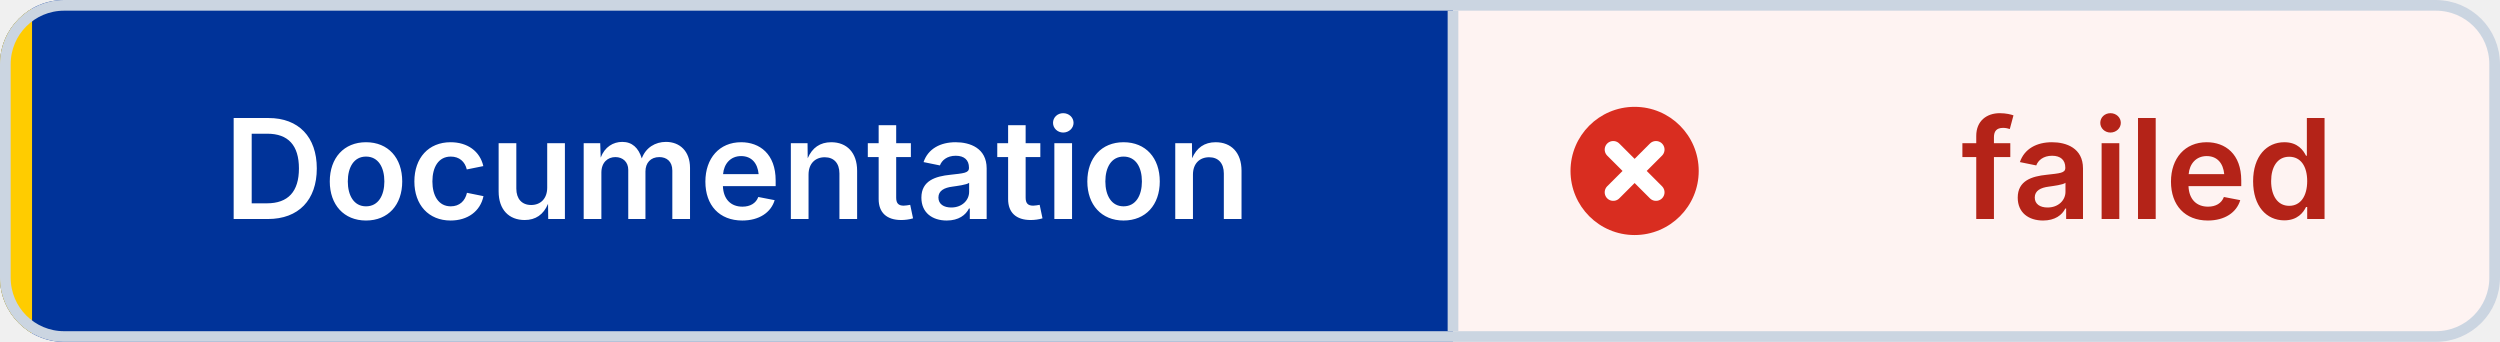
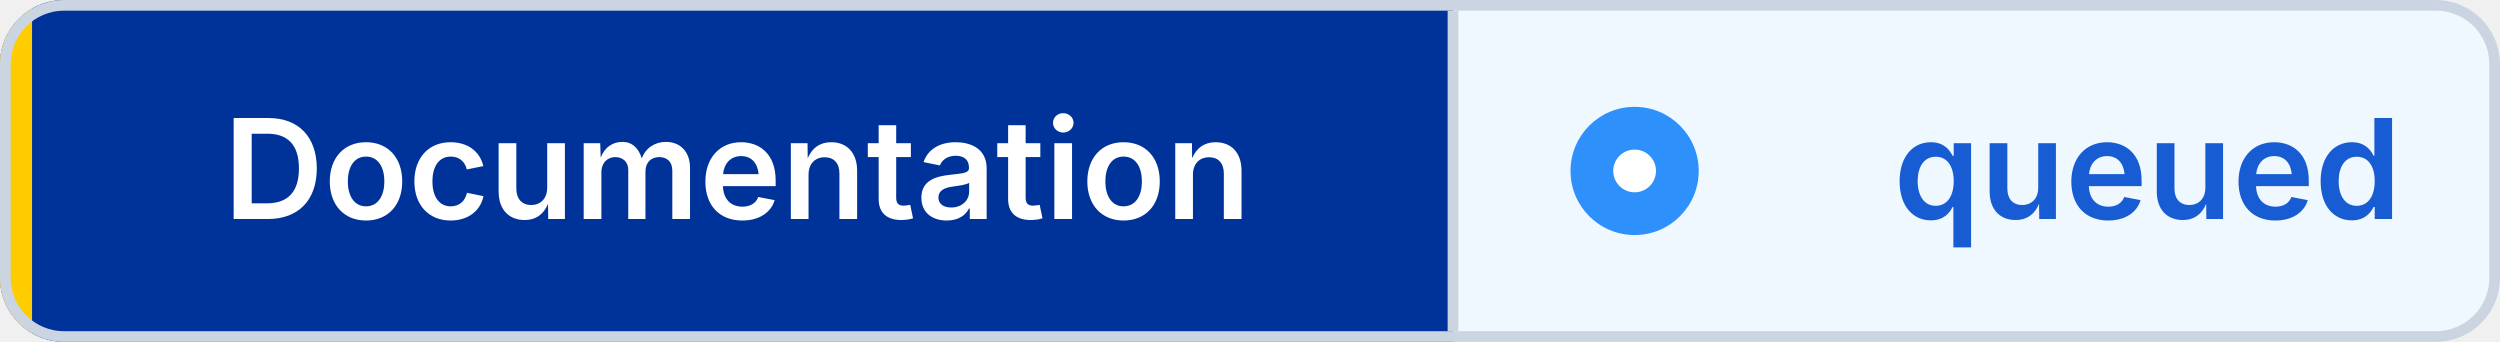
- <svg xmlns="http://www.w3.org/2000/svg" width="234" height="32" viewBox="0 0 234 32" role="img" aria-label="Documentation: failed" shape-rendering="geometricPrecision" text-rendering="geometricPrecision">
+ <svg xmlns="http://www.w3.org/2000/svg" width="234" height="32" viewBox="0 0 234 32" role="img" aria-label="Documentation: queued" shape-rendering="geometricPrecision" text-rendering="geometricPrecision">
  <defs>
    <clipPath id="badge-clip">
      <rect width="234" height="32" rx="6" />
    </clipPath>
  </defs>
  <g clip-path="url(#badge-clip)">
    <rect width="136" height="32" fill="#003399" />
-     <rect x="136" width="98" height="32" fill="#FEF3F2" />
+     <rect x="136" width="98" height="32" fill="#EFF8FF" />
    <rect width="3" height="32" fill="#FFCC00" />
  </g>
  <rect x="0.5" y="0.5" width="233" height="31" rx="5.5" fill="none" stroke="#CBD5E1" />
  <line x1="136" y1="1" x2="136" y2="31" stroke="#CBD5E1" />
-   <circle cx="153" cy="16" r="6" fill="#D92D20" />
-   <path d="M 151 14 l4 4 M 155 14 l-4 4" fill="none" stroke="#FFFFFF" stroke-width="1.6" stroke-linecap="round" />
+   <circle cx="153" cy="16" r="6" fill="#2E90FA" />
+   <circle cx="153" cy="16" r="2" fill="#FFFFFF" />
  <g font-family="Inter,Segoe UI,Helvetica Neue,Arial,sans-serif" font-size="13" font-weight="600" text-anchor="middle">
    <text x="69" y="20.5" fill="#FFFFFF">Documentation</text>
-     <text x="201" y="20.5" fill="#B42318">failed</text>
+     <text x="201" y="20.5" fill="#175CD3">queued</text>
  </g>
</svg>
